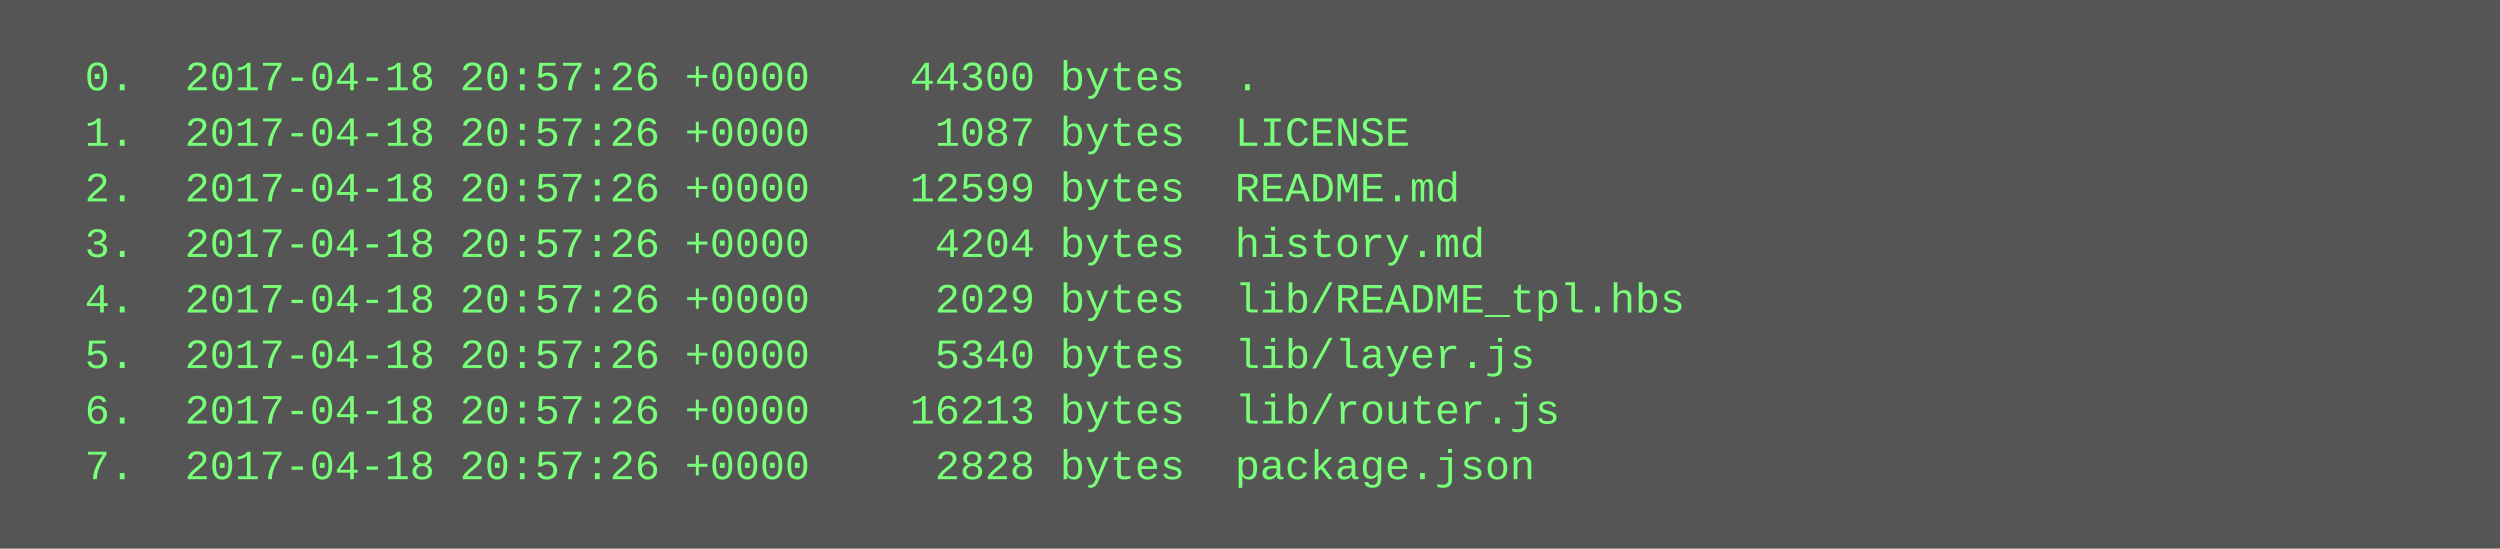
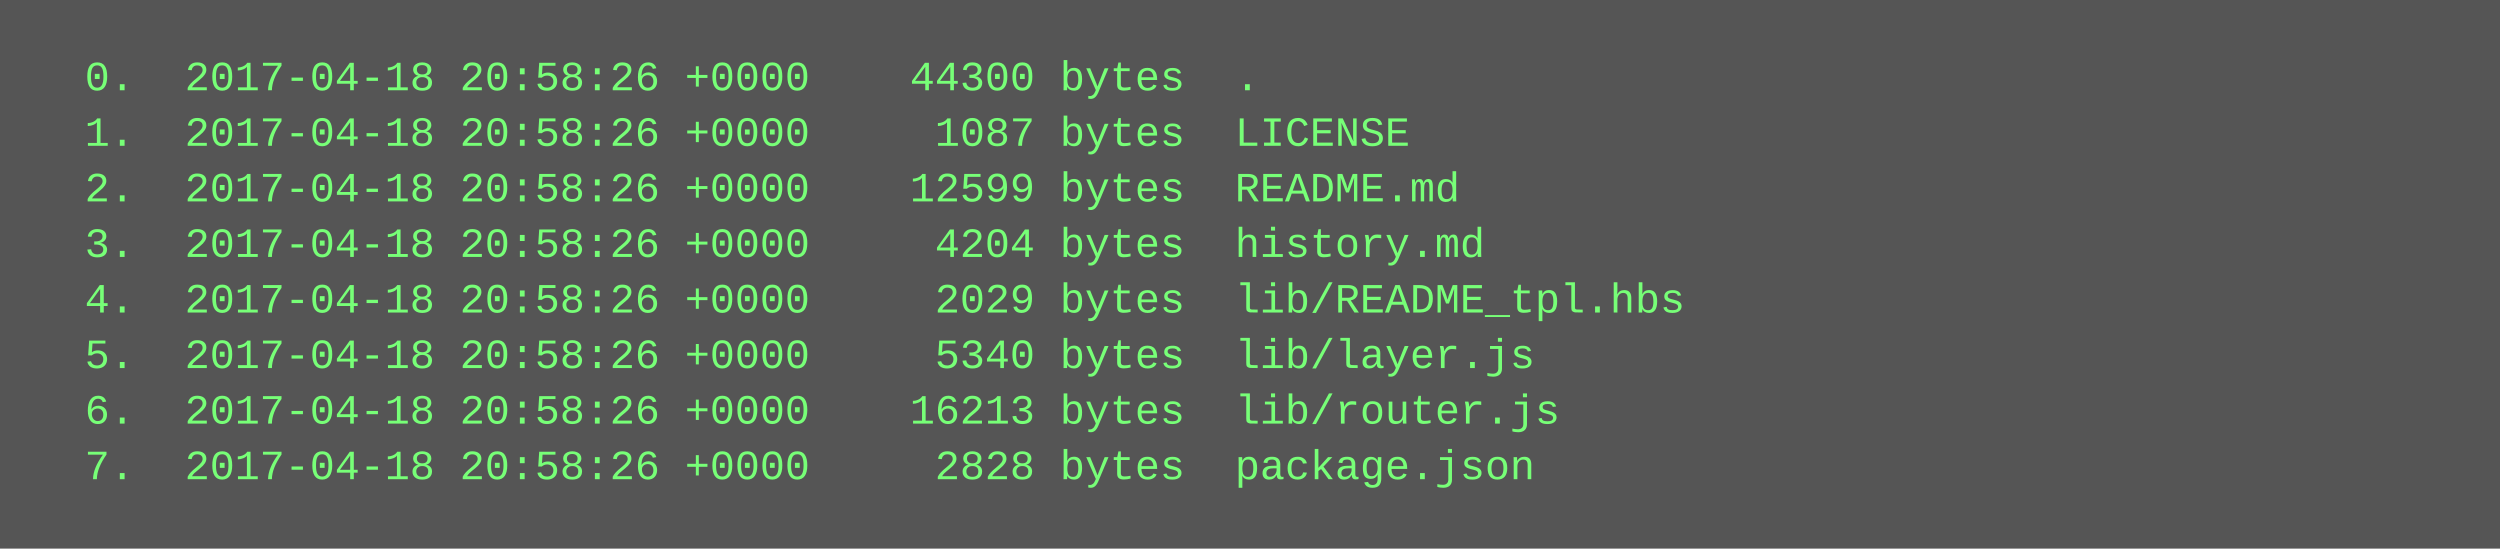
<svg xmlns="http://www.w3.org/2000/svg" height="158" width="720">
  <rect height="158" fill="#555" width="720" />
  <text fill="#7f7" font-family="Courier New" font-size="12" xml:space="preserve">
-     <tspan x="10" y="26">  0.  2017-04-18 20:57:26 +0000    44300 bytes  .</tspan>
-     <tspan x="10" y="42">  1.  2017-04-18 20:57:26 +0000     1087 bytes  LICENSE</tspan>
-     <tspan x="10" y="58">  2.  2017-04-18 20:57:26 +0000    12599 bytes  README.md</tspan>
-     <tspan x="10" y="74">  3.  2017-04-18 20:57:26 +0000     4204 bytes  history.md</tspan>
-     <tspan x="10" y="90">  4.  2017-04-18 20:57:26 +0000     2029 bytes  lib/README_tpl.hbs</tspan>
-     <tspan x="10" y="106">  5.  2017-04-18 20:57:26 +0000     5340 bytes  lib/layer.js</tspan>
-     <tspan x="10" y="122">  6.  2017-04-18 20:57:26 +0000    16213 bytes  lib/router.js</tspan>
-     <tspan x="10" y="138">  7.  2017-04-18 20:57:26 +0000     2828 bytes  package.json</tspan>
+     <tspan x="10" y="26">  0.  2017-04-18 20:58:26 +0000    44300 bytes  .</tspan>
+     <tspan x="10" y="42">  1.  2017-04-18 20:58:26 +0000     1087 bytes  LICENSE</tspan>
+     <tspan x="10" y="58">  2.  2017-04-18 20:58:26 +0000    12599 bytes  README.md</tspan>
+     <tspan x="10" y="74">  3.  2017-04-18 20:58:26 +0000     4204 bytes  history.md</tspan>
+     <tspan x="10" y="90">  4.  2017-04-18 20:58:26 +0000     2029 bytes  lib/README_tpl.hbs</tspan>
+     <tspan x="10" y="106">  5.  2017-04-18 20:58:26 +0000     5340 bytes  lib/layer.js</tspan>
+     <tspan x="10" y="122">  6.  2017-04-18 20:58:26 +0000    16213 bytes  lib/router.js</tspan>
+     <tspan x="10" y="138">  7.  2017-04-18 20:58:26 +0000     2828 bytes  package.json</tspan>
  </text>
</svg>
